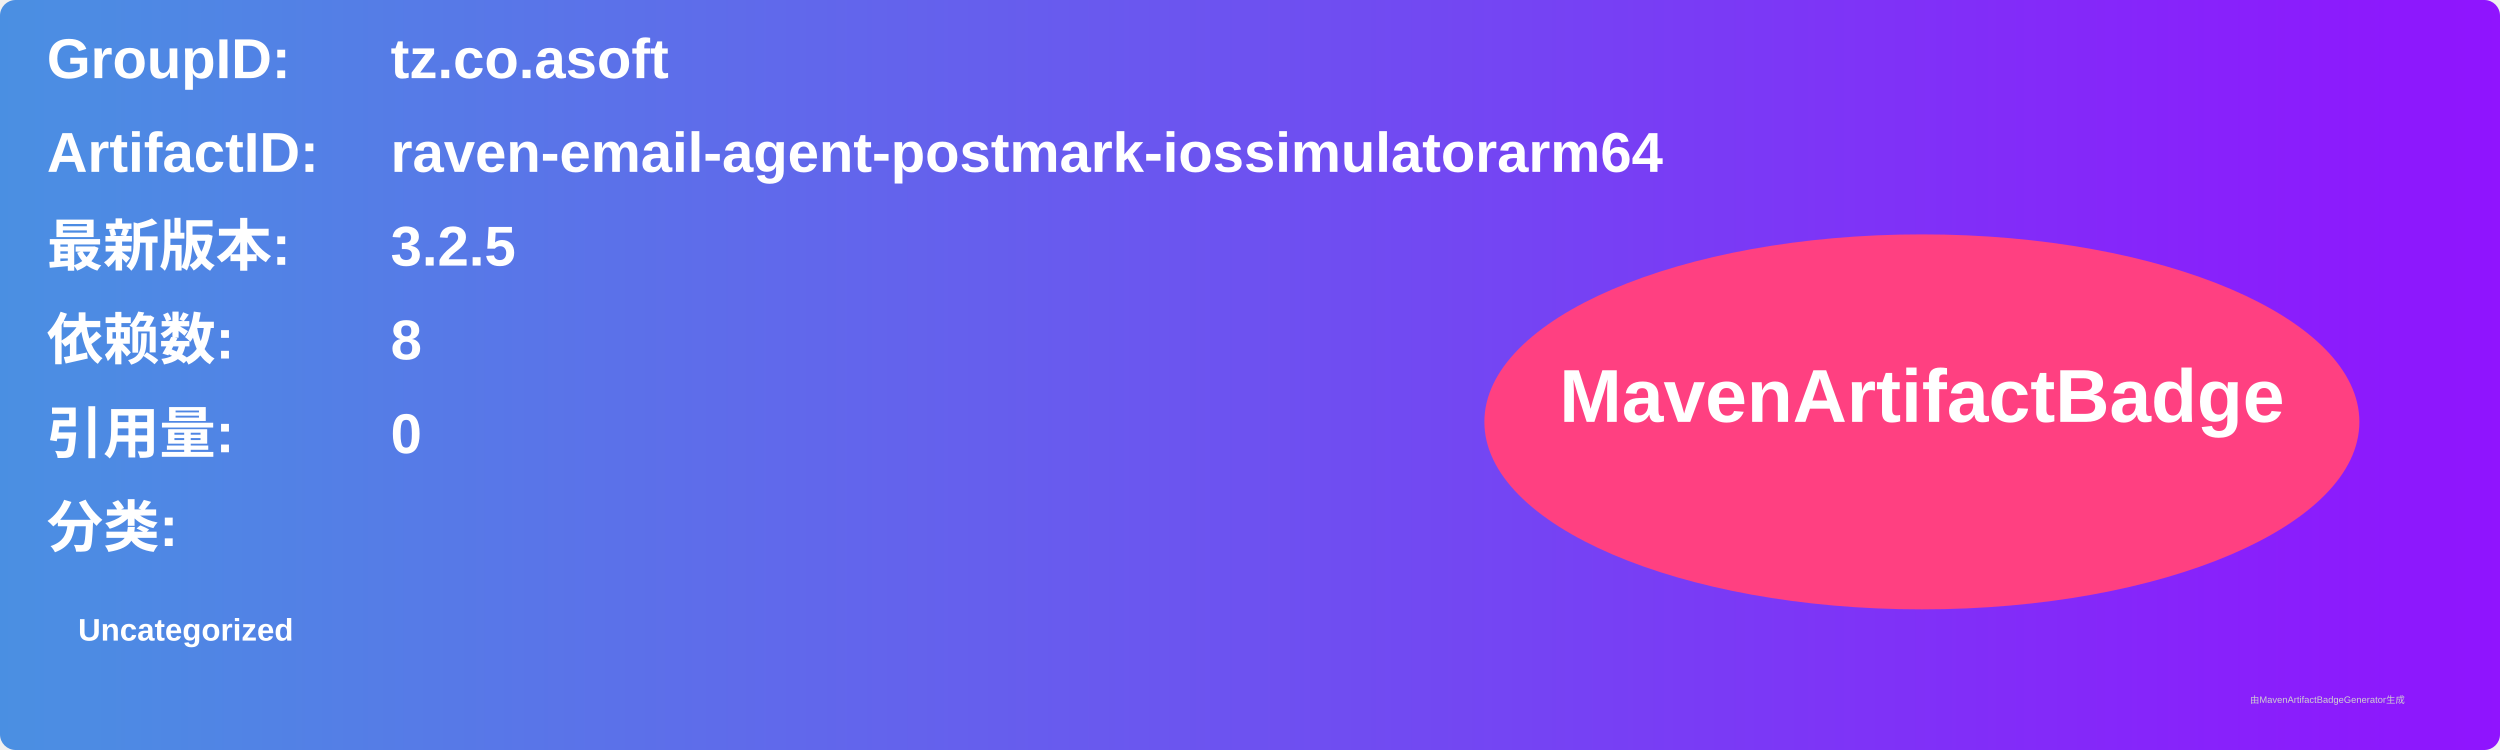
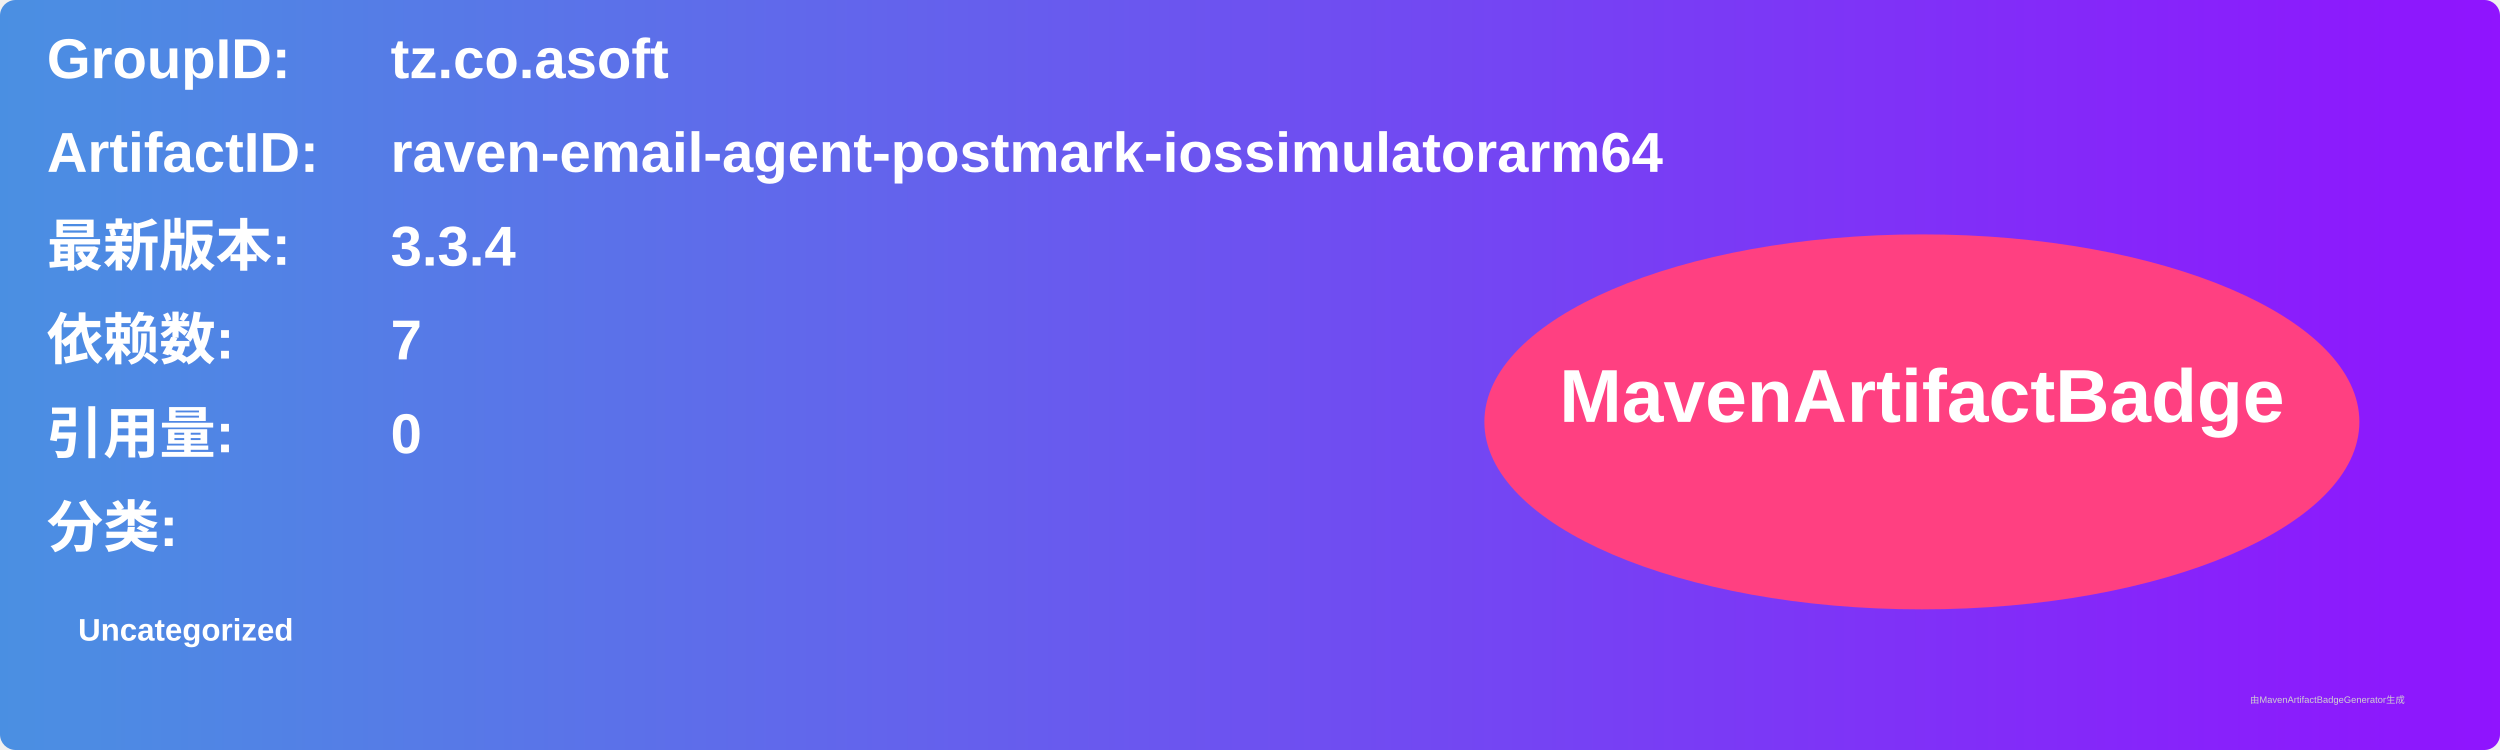
<svg xmlns="http://www.w3.org/2000/svg" width="800" height="240" viewBox="0 0 800 240">
  <linearGradient id="grad" x1="0%" y1="0%" x2="100%" y2="0%">
    <stop offset="0%" stop-color="#4a90e2" />
    <stop offset="100%" stop-color="#9013fe" />
  </linearGradient>
  <rect width="100%" height="100%" rx="5" ry="5" fill="url(#grad)" />
  <g transform="translate(15, 15)">
    <text x="0" y="10" font-family="Arial" font-size="18" fill="white" font-weight="bold" width="260">GroupID:</text>
    <text x="110" y="10" font-family="Arial" font-size="18" fill="white" font-weight="bold" width="460">tz.co.asoft</text>
    <text x="0" y="40" font-family="Arial" font-size="18" fill="white" font-weight="bold" width="260">ArtifactID:</text>
    <text x="110" y="40" font-family="Arial" font-size="18" fill="white" font-weight="bold" width="460">raven-email-agent-postmark-iossimulatorarm64</text>
    <text x="0" y="70" font-family="Arial" font-size="18" fill="white" font-weight="bold">最新版本:</text>
    <text x="110" y="70" font-family="Arial" font-size="18" fill="white" font-weight="bold">
-       <tspan font-weight="bold">3.2.5</tspan>
+       <tspan font-weight="bold">3.3.4</tspan>
    </text>
    <text x="0" y="100" font-family="Arial" font-size="18" fill="white" font-weight="bold">依赖数: </text>
    <text x="110" y="100" font-family="Arial" font-size="18" fill="white">
-       <tspan font-weight="bold">8</tspan>
+       <tspan font-weight="bold">7</tspan>
    </text>
    <text x="0" y="130" font-family="Arial" font-size="18" fill="white" font-weight="bold">引用量: </text>
    <text x="110" y="130" font-family="Arial" font-size="18" fill="white">
      <tspan font-weight="bold">0</tspan>
    </text>
    <text x="0" y="160" font-family="Arial" font-size="18" fill="white" font-weight="bold">分类:</text>
    <text x="10" y="190" font-family="Arial" font-size="10" fill="white">
      <tspan font-weight="bold">Uncategorized</tspan>
    </text>
    <ellipse cx="600" cy="120" rx="140" ry="60" fill="#ff4081" />
    <text x="600" y="120" text-anchor="middle" font-family="Arial" font-size="24" fill="white" font-weight="bold">MavenArtifactBadge</text>
  </g>
  <text x="720" y="225" font-family="Arial" font-size="3" fill="#d0d0d0">由MavenArtifactBadgeGenerator生成</text>
</svg>
